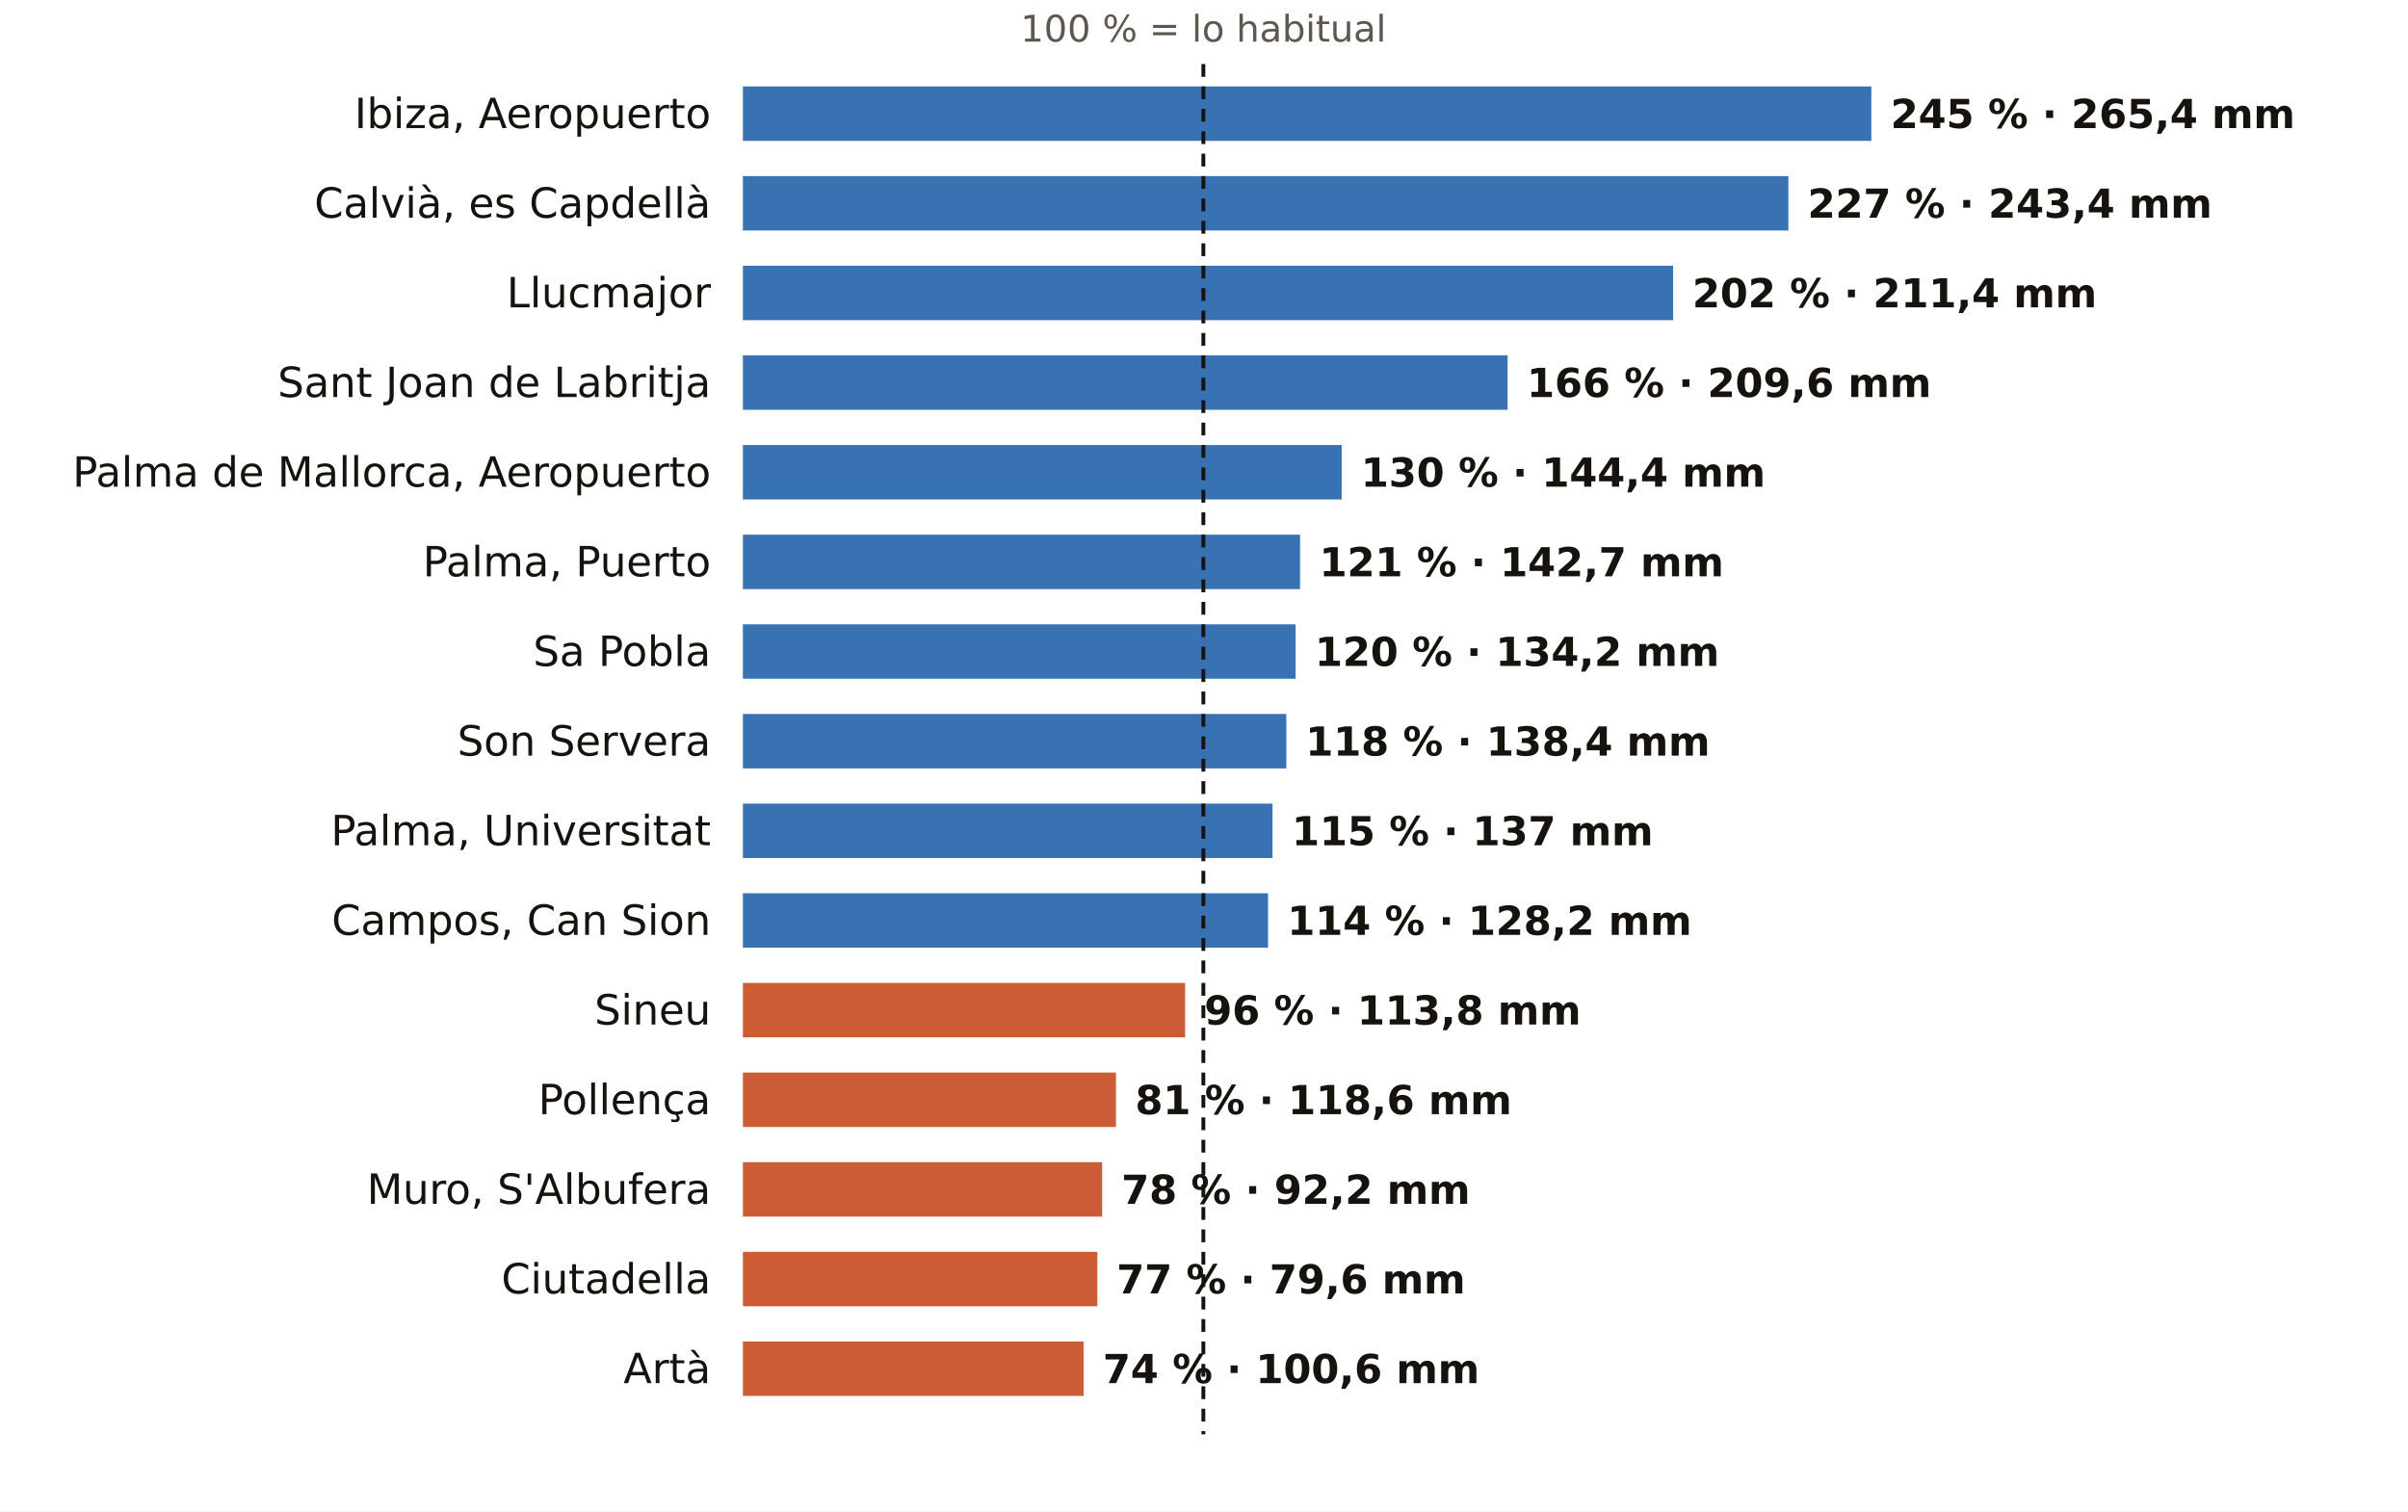
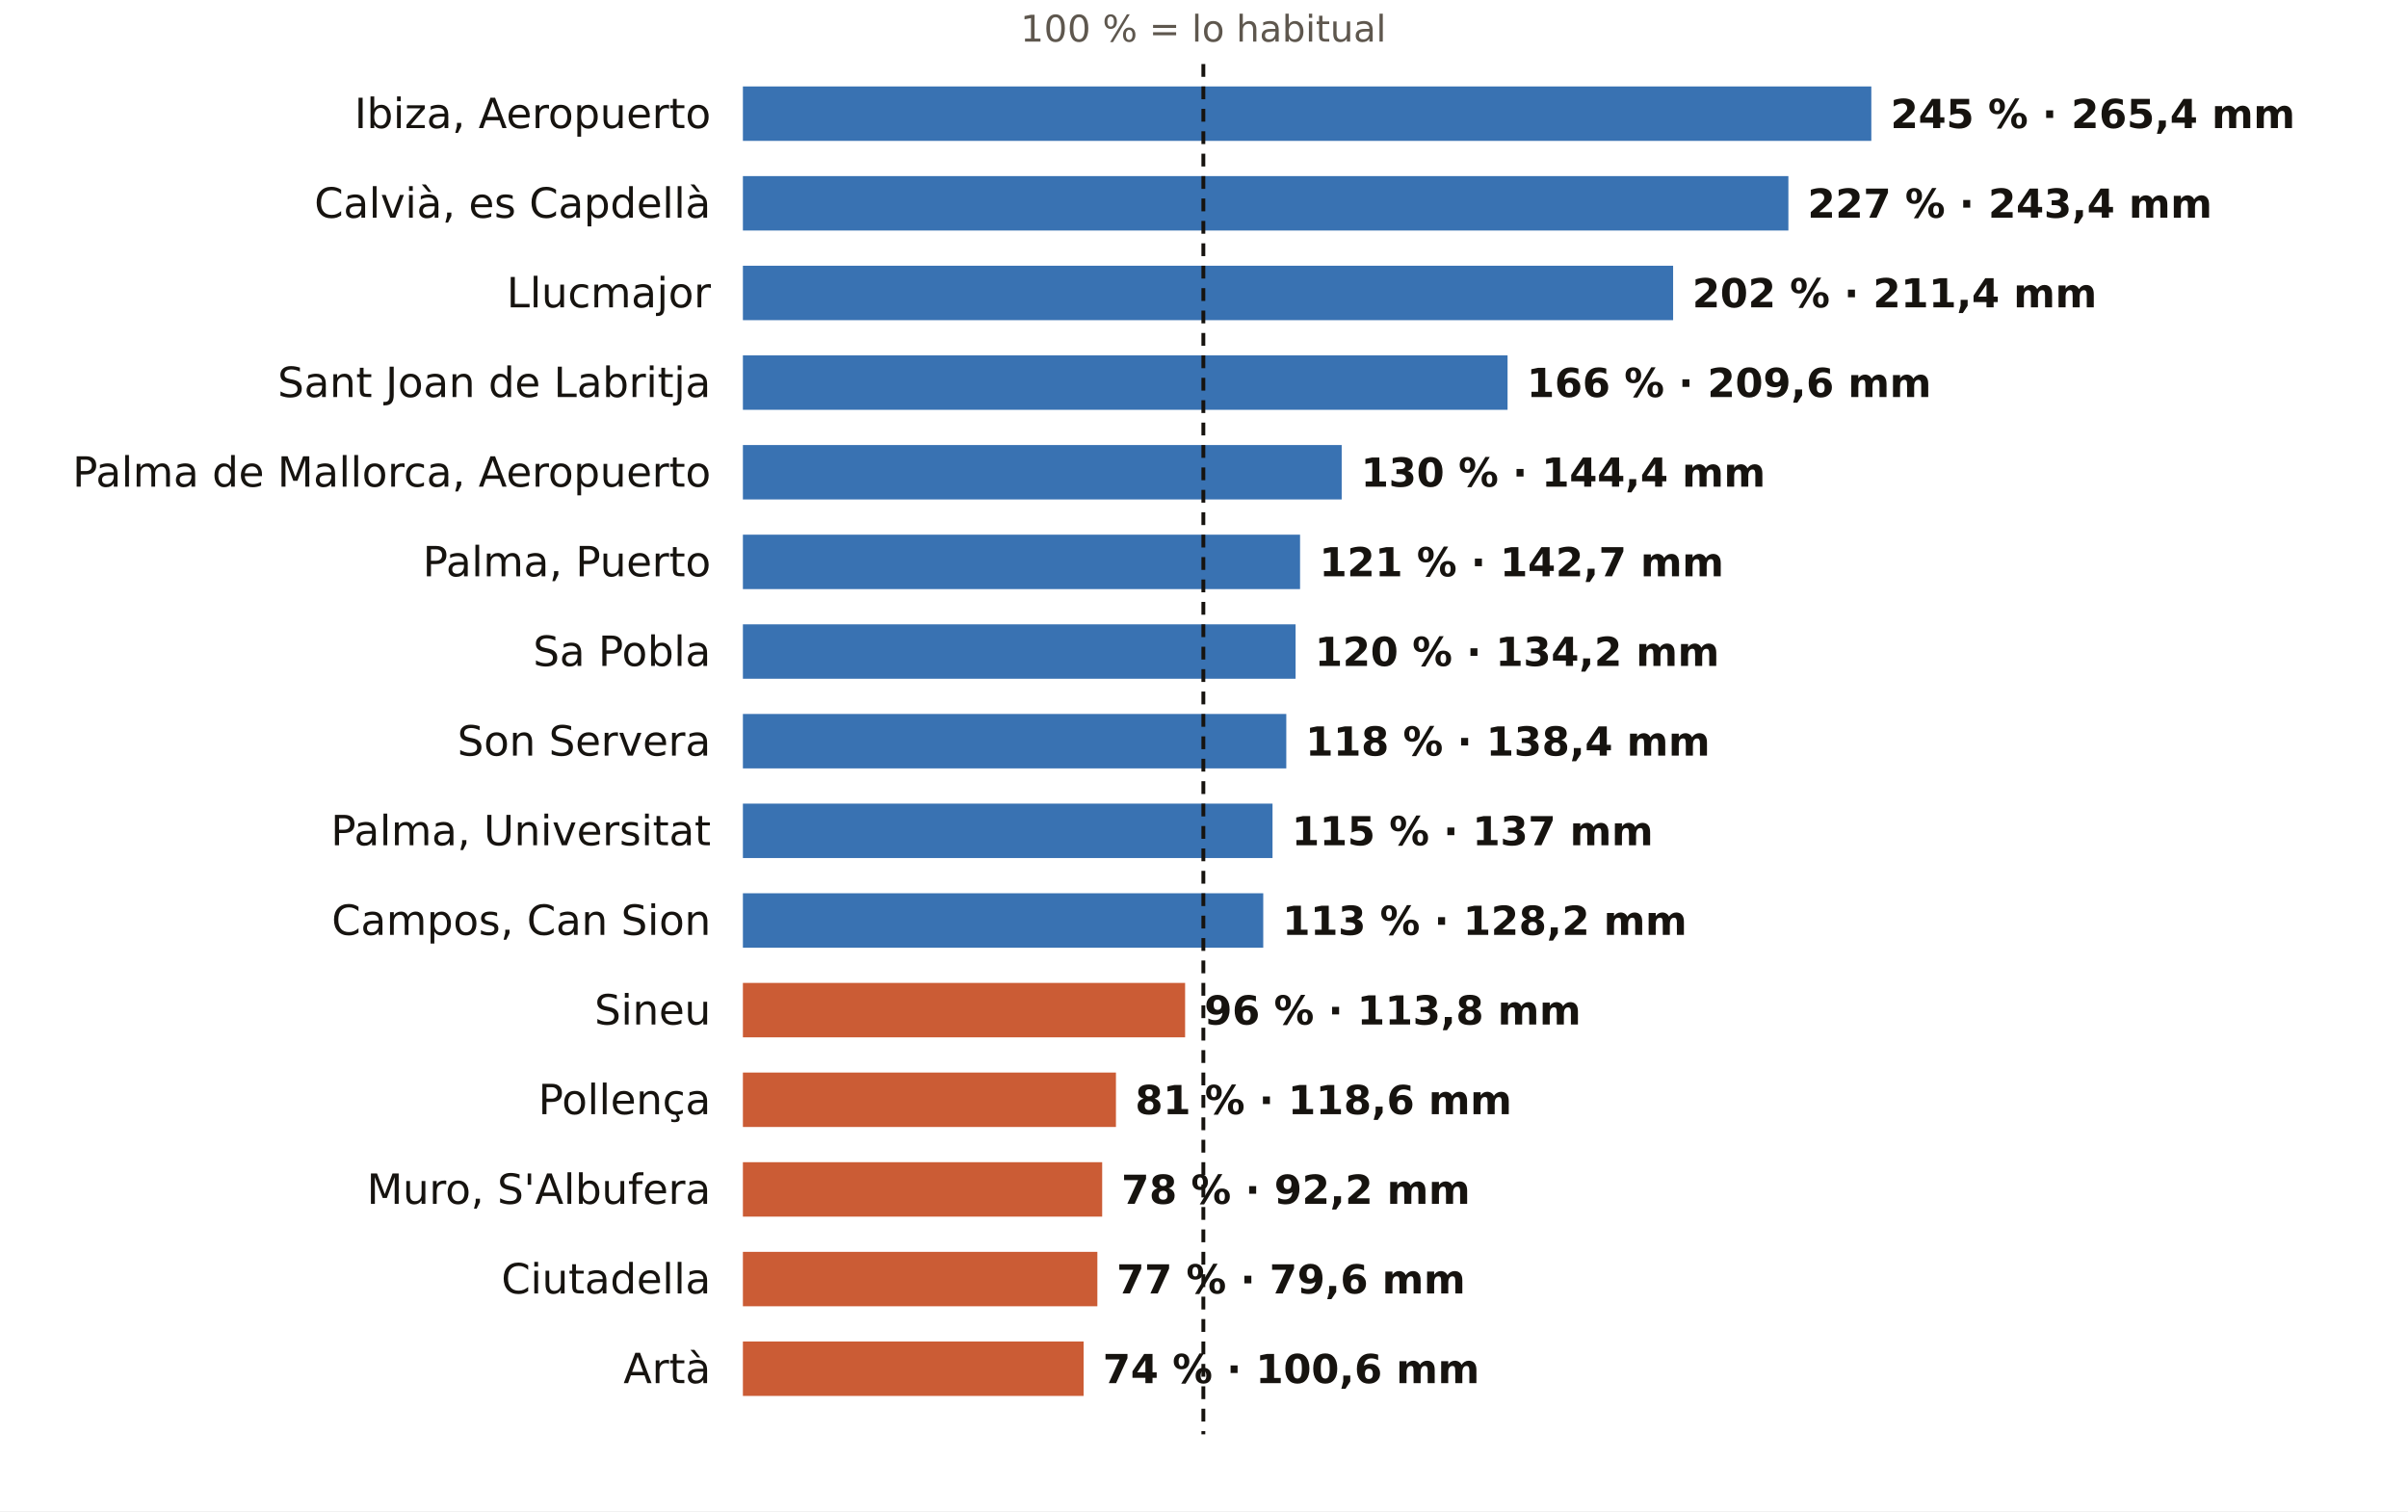
<svg xmlns="http://www.w3.org/2000/svg" viewBox="0 0 752 472" width="752" height="472" role="img" aria-label="El otoño en los pluviómetros de AEMET de Illes Balears: % de lo habitual">
  <rect width="752" height="472" fill="#FFFFFF" />
  <text x="375.8" y="13.0" font-size="11.5" fill="#5E574E" text-anchor="middle" font-weight="400" font-family="Public Sans, DejaVu Sans, Arial, sans-serif">100 % = lo habitual</text>
  <text x="222.0" y="40.0" font-size="13" fill="#16130F" text-anchor="end" font-weight="500" font-family="Public Sans, DejaVu Sans, Arial, sans-serif">Ibiza, Aeropuerto</text>
  <rect x="232" y="27" width="352.4" height="17" fill="#1F5FA8" opacity="0.88" />
  <text x="590.4" y="40.0" font-size="12.5" fill="#16130F" text-anchor="start" font-weight="600" font-family="Public Sans, DejaVu Sans, Arial, sans-serif">245 % · 265,4 mm</text>
  <text x="222.0" y="68.0" font-size="13" fill="#16130F" text-anchor="end" font-weight="500" font-family="Public Sans, DejaVu Sans, Arial, sans-serif">Calvià, es Capdellà</text>
  <rect x="232" y="55" width="326.5" height="17" fill="#1F5FA8" opacity="0.88" />
  <text x="564.5" y="68.0" font-size="12.5" fill="#16130F" text-anchor="start" font-weight="600" font-family="Public Sans, DejaVu Sans, Arial, sans-serif">227 % · 243,4 mm</text>
  <text x="222.0" y="96.0" font-size="13" fill="#16130F" text-anchor="end" font-weight="500" font-family="Public Sans, DejaVu Sans, Arial, sans-serif">Llucmajor</text>
  <rect x="232" y="83" width="290.5" height="17" fill="#1F5FA8" opacity="0.88" />
  <text x="528.5" y="96.0" font-size="12.5" fill="#16130F" text-anchor="start" font-weight="600" font-family="Public Sans, DejaVu Sans, Arial, sans-serif">202 % · 211,4 mm</text>
  <text x="222.0" y="124.0" font-size="13" fill="#16130F" text-anchor="end" font-weight="500" font-family="Public Sans, DejaVu Sans, Arial, sans-serif">Sant Joan de Labritja</text>
  <rect x="232" y="111" width="238.8" height="17" fill="#1F5FA8" opacity="0.88" />
  <text x="476.8" y="124.0" font-size="12.5" fill="#16130F" text-anchor="start" font-weight="600" font-family="Public Sans, DejaVu Sans, Arial, sans-serif">166 % · 209,6 mm</text>
  <text x="222.0" y="152.0" font-size="13" fill="#16130F" text-anchor="end" font-weight="500" font-family="Public Sans, DejaVu Sans, Arial, sans-serif">Palma de Mallorca, Aeropuerto</text>
  <rect x="232" y="139" width="187.0" height="17" fill="#1F5FA8" opacity="0.88" />
  <text x="425.0" y="152.0" font-size="12.5" fill="#16130F" text-anchor="start" font-weight="600" font-family="Public Sans, DejaVu Sans, Arial, sans-serif">130 % · 144,4 mm</text>
  <text x="222.0" y="180.0" font-size="13" fill="#16130F" text-anchor="end" font-weight="500" font-family="Public Sans, DejaVu Sans, Arial, sans-serif">Palma, Puerto</text>
  <rect x="232" y="167" width="174.0" height="17" fill="#1F5FA8" opacity="0.88" />
  <text x="412.0" y="180.0" font-size="12.5" fill="#16130F" text-anchor="start" font-weight="600" font-family="Public Sans, DejaVu Sans, Arial, sans-serif">121 % · 142,7 mm</text>
  <text x="222.0" y="208.0" font-size="13" fill="#16130F" text-anchor="end" font-weight="500" font-family="Public Sans, DejaVu Sans, Arial, sans-serif">Sa Pobla</text>
  <rect x="232" y="195" width="172.6" height="17" fill="#1F5FA8" opacity="0.88" />
  <text x="410.6" y="208.0" font-size="12.5" fill="#16130F" text-anchor="start" font-weight="600" font-family="Public Sans, DejaVu Sans, Arial, sans-serif">120 % · 134,2 mm</text>
  <text x="222.0" y="236.0" font-size="13" fill="#16130F" text-anchor="end" font-weight="500" font-family="Public Sans, DejaVu Sans, Arial, sans-serif">Son Servera</text>
  <rect x="232" y="223" width="169.7" height="17" fill="#1F5FA8" opacity="0.88" />
  <text x="407.7" y="236.0" font-size="12.5" fill="#16130F" text-anchor="start" font-weight="600" font-family="Public Sans, DejaVu Sans, Arial, sans-serif">118 % · 138,4 mm</text>
  <text x="222.0" y="264.0" font-size="13" fill="#16130F" text-anchor="end" font-weight="500" font-family="Public Sans, DejaVu Sans, Arial, sans-serif">Palma, Universitat</text>
  <rect x="232" y="251" width="165.4" height="17" fill="#1F5FA8" opacity="0.88" />
  <text x="403.4" y="264.0" font-size="12.5" fill="#16130F" text-anchor="start" font-weight="600" font-family="Public Sans, DejaVu Sans, Arial, sans-serif">115 % · 137 mm</text>
  <text x="222.0" y="292.0" font-size="13" fill="#16130F" text-anchor="end" font-weight="500" font-family="Public Sans, DejaVu Sans, Arial, sans-serif">Campos, Can Sion</text>
-   <rect x="232" y="279" width="164.0" height="17" fill="#1F5FA8" opacity="0.88" />
-   <text x="402.0" y="292.0" font-size="12.5" fill="#16130F" text-anchor="start" font-weight="600" font-family="Public Sans, DejaVu Sans, Arial, sans-serif">114 % · 128,2 mm</text>
+   <rect x="232" y="279" width="162.5" height="17" fill="#1F5FA8" opacity="0.88" />
+   <text x="400.5" y="292.0" font-size="12.5" fill="#16130F" text-anchor="start" font-weight="600" font-family="Public Sans, DejaVu Sans, Arial, sans-serif">113 % · 128,2 mm</text>
  <text x="222.0" y="320.0" font-size="13" fill="#16130F" text-anchor="end" font-weight="500" font-family="Public Sans, DejaVu Sans, Arial, sans-serif">Sineu</text>
  <rect x="232" y="307" width="138.1" height="17" fill="#C4461A" opacity="0.88" />
  <text x="376.1" y="320.0" font-size="12.5" fill="#16130F" text-anchor="start" font-weight="600" font-family="Public Sans, DejaVu Sans, Arial, sans-serif">96 % · 113,8 mm</text>
  <text x="222.0" y="348.0" font-size="13" fill="#16130F" text-anchor="end" font-weight="500" font-family="Public Sans, DejaVu Sans, Arial, sans-serif">Pollença</text>
  <rect x="232" y="335" width="116.5" height="17" fill="#C4461A" opacity="0.88" />
  <text x="354.5" y="348.0" font-size="12.5" fill="#16130F" text-anchor="start" font-weight="600" font-family="Public Sans, DejaVu Sans, Arial, sans-serif">81 % · 118,6 mm</text>
  <text x="222.0" y="376.0" font-size="13" fill="#16130F" text-anchor="end" font-weight="500" font-family="Public Sans, DejaVu Sans, Arial, sans-serif">Muro, S'Albufera</text>
  <rect x="232" y="363" width="112.2" height="17" fill="#C4461A" opacity="0.88" />
  <text x="350.2" y="376.0" font-size="12.5" fill="#16130F" text-anchor="start" font-weight="600" font-family="Public Sans, DejaVu Sans, Arial, sans-serif">78 % · 92,2 mm</text>
  <text x="222.0" y="404.0" font-size="13" fill="#16130F" text-anchor="end" font-weight="500" font-family="Public Sans, DejaVu Sans, Arial, sans-serif">Ciutadella</text>
  <rect x="232" y="391" width="110.7" height="17" fill="#C4461A" opacity="0.88" />
  <text x="348.7" y="404.0" font-size="12.5" fill="#16130F" text-anchor="start" font-weight="600" font-family="Public Sans, DejaVu Sans, Arial, sans-serif">77 % · 79,6 mm</text>
  <text x="222.0" y="432.0" font-size="13" fill="#16130F" text-anchor="end" font-weight="500" font-family="Public Sans, DejaVu Sans, Arial, sans-serif">Artà</text>
  <rect x="232" y="419" width="106.4" height="17" fill="#C4461A" opacity="0.88" />
  <text x="344.4" y="432.0" font-size="12.5" fill="#16130F" text-anchor="start" font-weight="600" font-family="Public Sans, DejaVu Sans, Arial, sans-serif">74 % · 100,6 mm</text>
  <line x1="375.8" x2="375.8" y1="20" y2="448" stroke="#16130F" stroke-width="1.2" stroke-dasharray="4 3" />
</svg>
